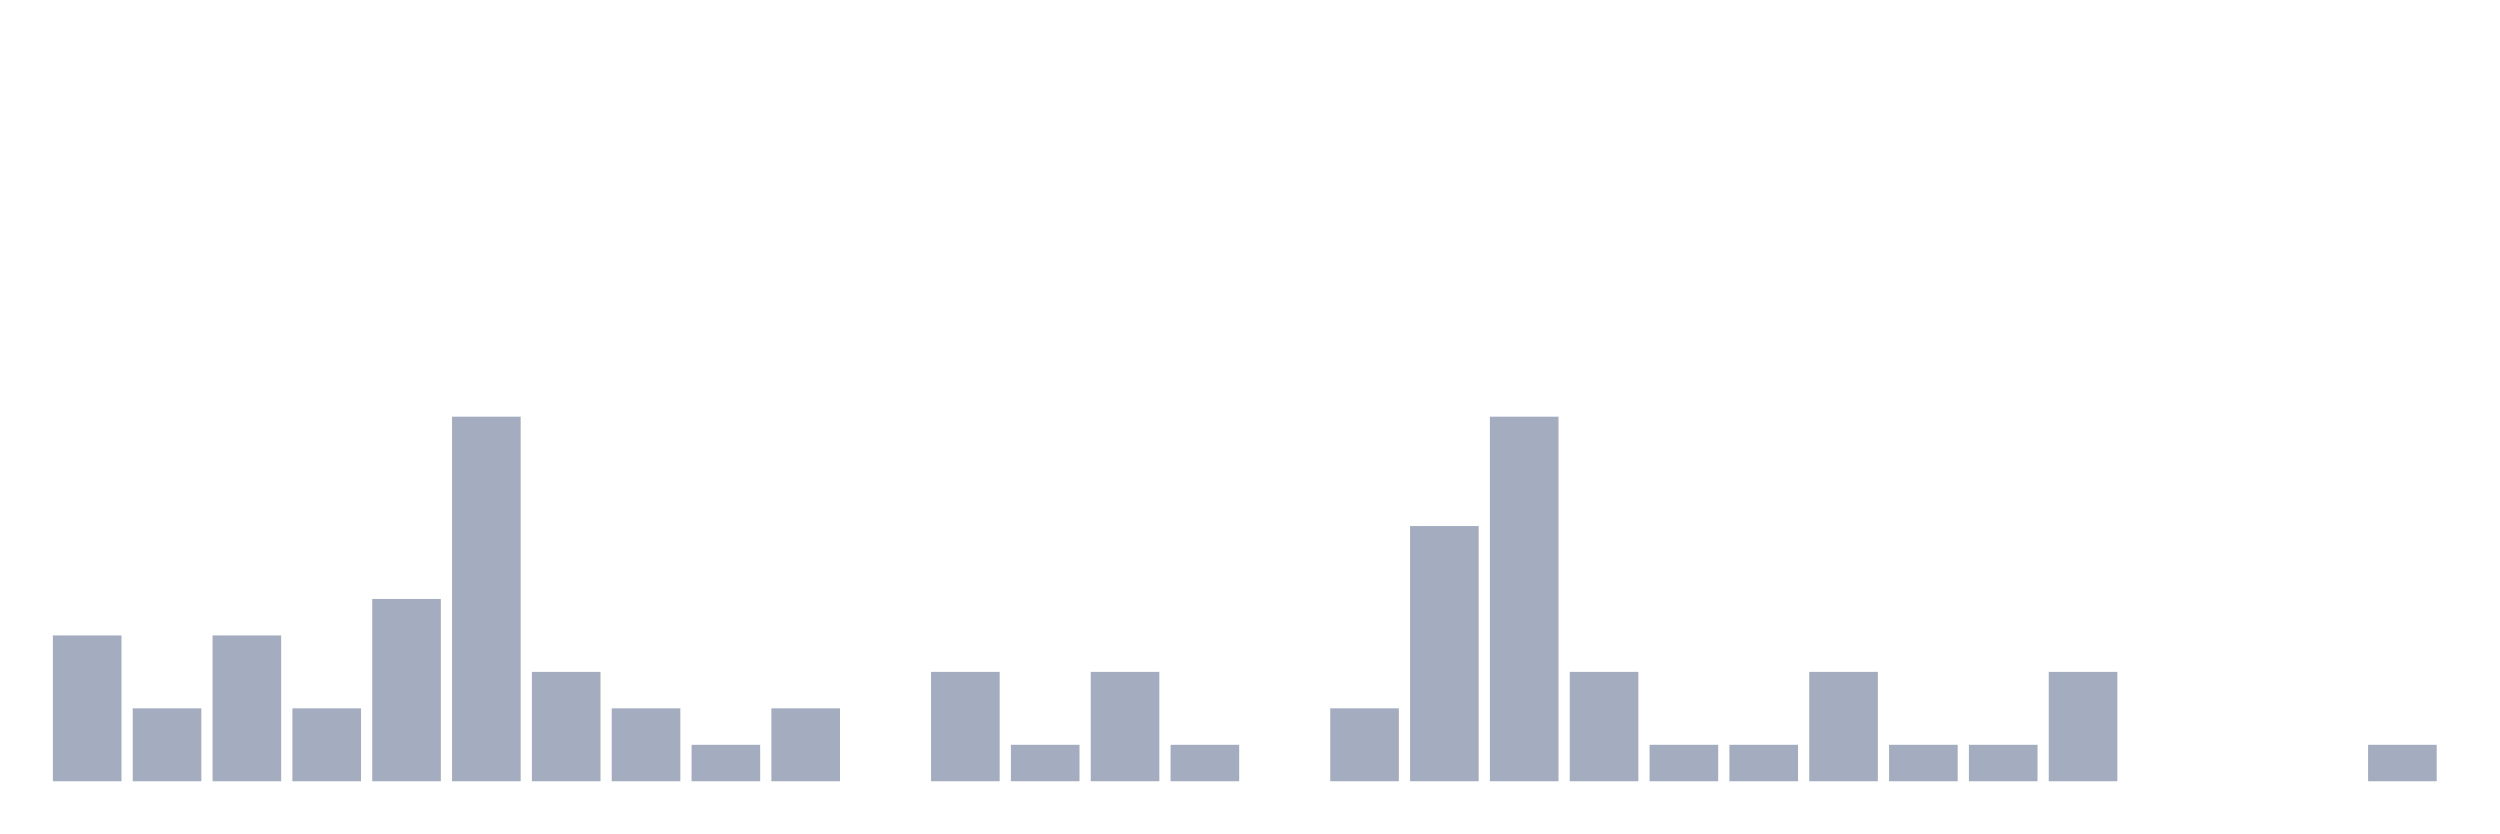
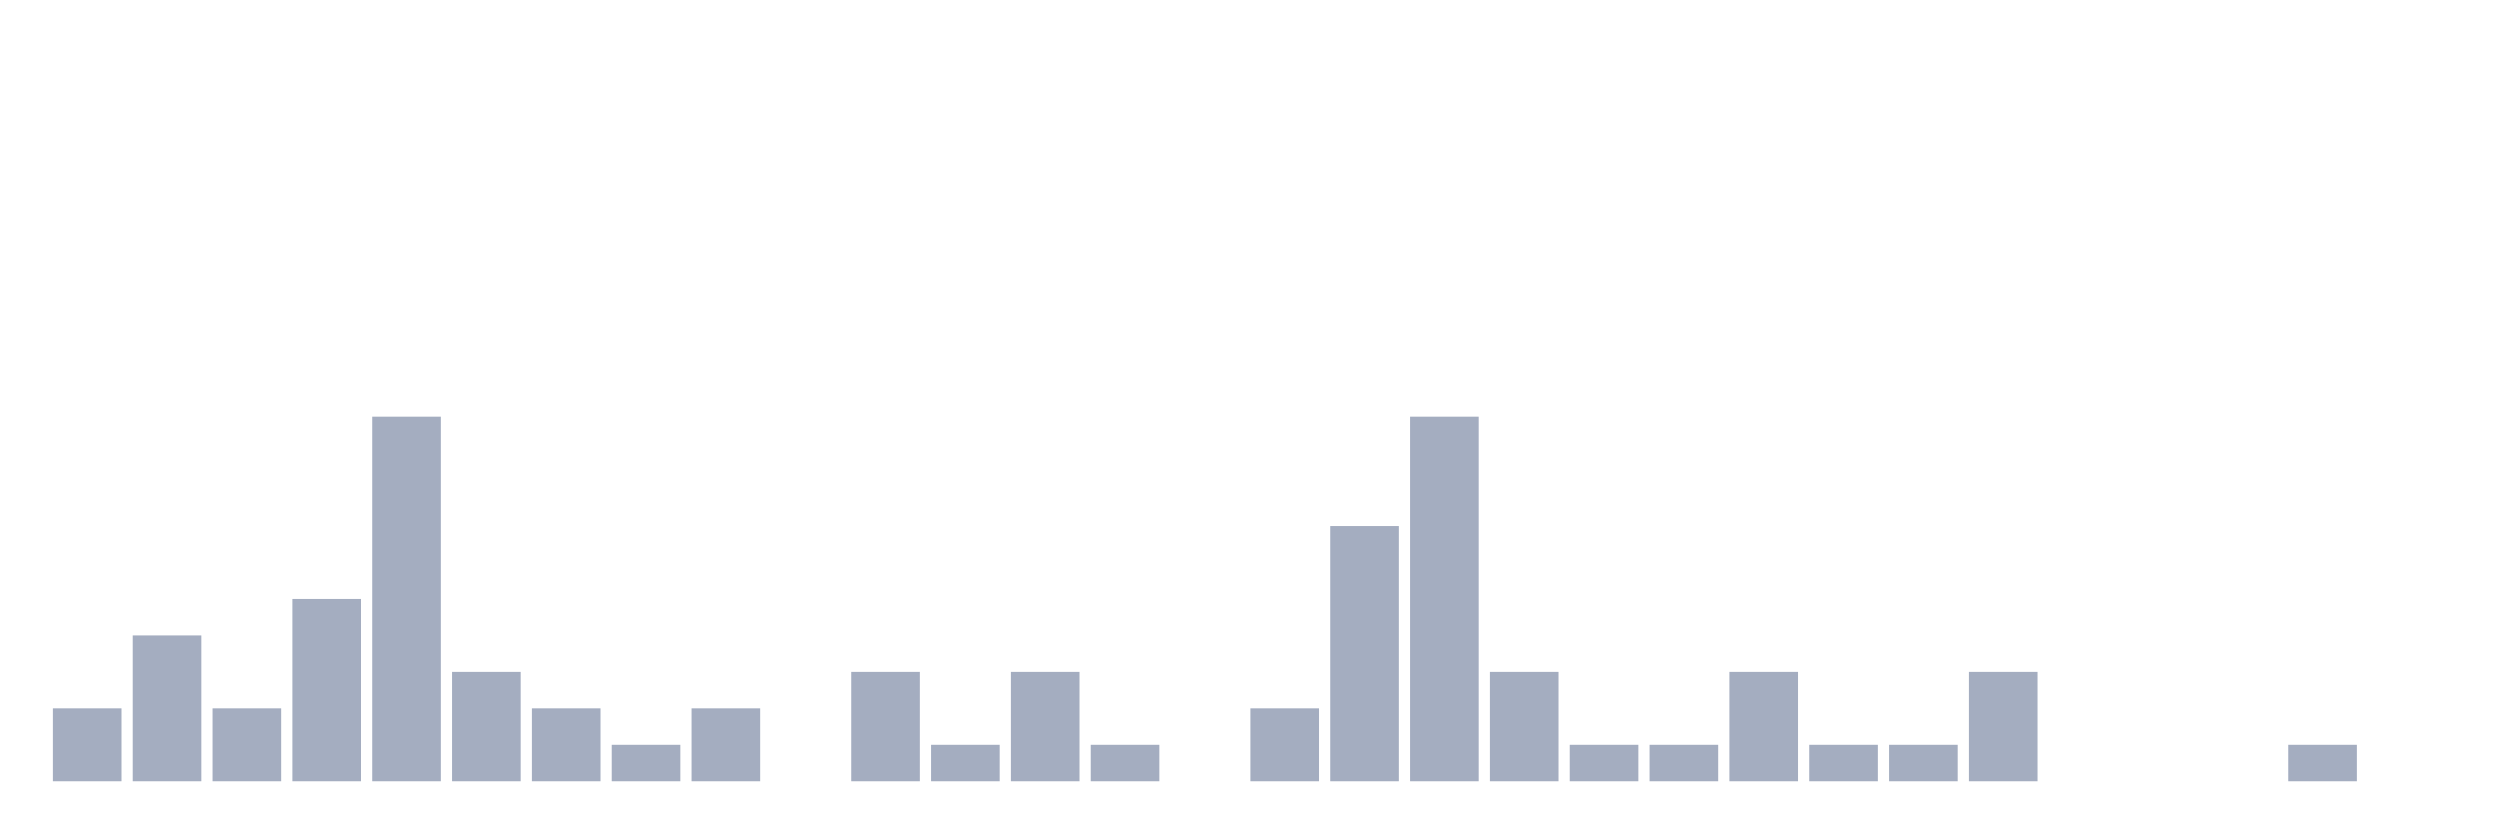
<svg xmlns="http://www.w3.org/2000/svg" viewBox="0 0 480 160">
  <g transform="translate(10,10)">
-     <rect class="bar" x="0.153" width="13.175" y="112" height="28" fill="rgb(164,173,192)" />
-     <rect class="bar" x="15.482" width="13.175" y="126" height="14" fill="rgb(164,173,192)" />
-     <rect class="bar" x="30.81" width="13.175" y="112" height="28" fill="rgb(164,173,192)" />
-     <rect class="bar" x="46.138" width="13.175" y="126" height="14" fill="rgb(164,173,192)" />
-     <rect class="bar" x="61.466" width="13.175" y="105" height="35" fill="rgb(164,173,192)" />
-     <rect class="bar" x="76.794" width="13.175" y="70" height="70" fill="rgb(164,173,192)" />
-     <rect class="bar" x="92.123" width="13.175" y="119" height="21" fill="rgb(164,173,192)" />
-     <rect class="bar" x="107.451" width="13.175" y="126" height="14" fill="rgb(164,173,192)" />
-     <rect class="bar" x="122.779" width="13.175" y="133" height="7" fill="rgb(164,173,192)" />
-     <rect class="bar" x="138.107" width="13.175" y="126" height="14" fill="rgb(164,173,192)" />
-     <rect class="bar" x="153.436" width="13.175" y="140" height="0" fill="rgb(164,173,192)" />
-     <rect class="bar" x="168.764" width="13.175" y="119" height="21" fill="rgb(164,173,192)" />
-     <rect class="bar" x="184.092" width="13.175" y="133" height="7" fill="rgb(164,173,192)" />
-     <rect class="bar" x="199.42" width="13.175" y="119" height="21" fill="rgb(164,173,192)" />
-     <rect class="bar" x="214.748" width="13.175" y="133" height="7" fill="rgb(164,173,192)" />
-     <rect class="bar" x="230.077" width="13.175" y="140" height="0" fill="rgb(164,173,192)" />
-     <rect class="bar" x="245.405" width="13.175" y="126" height="14" fill="rgb(164,173,192)" />
-     <rect class="bar" x="260.733" width="13.175" y="91" height="49" fill="rgb(164,173,192)" />
-     <rect class="bar" x="276.061" width="13.175" y="70" height="70" fill="rgb(164,173,192)" />
-     <rect class="bar" x="291.39" width="13.175" y="119" height="21" fill="rgb(164,173,192)" />
+     <rect class="bar" x="0.153" width="13.175" y="126" height="14" fill="rgb(164,173,192)" />
+     <rect class="bar" x="15.482" width="13.175" y="112" height="28" fill="rgb(164,173,192)" />
+     <rect class="bar" x="30.81" width="13.175" y="126" height="14" fill="rgb(164,173,192)" />
+     <rect class="bar" x="46.138" width="13.175" y="105" height="35" fill="rgb(164,173,192)" />
+     <rect class="bar" x="61.466" width="13.175" y="70" height="70" fill="rgb(164,173,192)" />
+     <rect class="bar" x="76.794" width="13.175" y="119" height="21" fill="rgb(164,173,192)" />
+     <rect class="bar" x="92.123" width="13.175" y="126" height="14" fill="rgb(164,173,192)" />
+     <rect class="bar" x="107.451" width="13.175" y="133" height="7" fill="rgb(164,173,192)" />
+     <rect class="bar" x="122.779" width="13.175" y="126" height="14" fill="rgb(164,173,192)" />
+     <rect class="bar" x="138.107" width="13.175" y="140" height="0" fill="rgb(164,173,192)" />
+     <rect class="bar" x="153.436" width="13.175" y="119" height="21" fill="rgb(164,173,192)" />
+     <rect class="bar" x="168.764" width="13.175" y="133" height="7" fill="rgb(164,173,192)" />
+     <rect class="bar" x="184.092" width="13.175" y="119" height="21" fill="rgb(164,173,192)" />
+     <rect class="bar" x="199.42" width="13.175" y="133" height="7" fill="rgb(164,173,192)" />
+     <rect class="bar" x="214.748" width="13.175" y="140" height="0" fill="rgb(164,173,192)" />
+     <rect class="bar" x="230.077" width="13.175" y="126" height="14" fill="rgb(164,173,192)" />
+     <rect class="bar" x="245.405" width="13.175" y="91" height="49" fill="rgb(164,173,192)" />
+     <rect class="bar" x="260.733" width="13.175" y="70" height="70" fill="rgb(164,173,192)" />
+     <rect class="bar" x="276.061" width="13.175" y="119" height="21" fill="rgb(164,173,192)" />
+     <rect class="bar" x="291.39" width="13.175" y="133" height="7" fill="rgb(164,173,192)" />
    <rect class="bar" x="306.718" width="13.175" y="133" height="7" fill="rgb(164,173,192)" />
-     <rect class="bar" x="322.046" width="13.175" y="133" height="7" fill="rgb(164,173,192)" />
-     <rect class="bar" x="337.374" width="13.175" y="119" height="21" fill="rgb(164,173,192)" />
+     <rect class="bar" x="322.046" width="13.175" y="119" height="21" fill="rgb(164,173,192)" />
+     <rect class="bar" x="337.374" width="13.175" y="133" height="7" fill="rgb(164,173,192)" />
    <rect class="bar" x="352.702" width="13.175" y="133" height="7" fill="rgb(164,173,192)" />
-     <rect class="bar" x="368.031" width="13.175" y="133" height="7" fill="rgb(164,173,192)" />
-     <rect class="bar" x="383.359" width="13.175" y="119" height="21" fill="rgb(164,173,192)" />
+     <rect class="bar" x="368.031" width="13.175" y="119" height="21" fill="rgb(164,173,192)" />
+     <rect class="bar" x="383.359" width="13.175" y="140" height="0" fill="rgb(164,173,192)" />
    <rect class="bar" x="398.687" width="13.175" y="140" height="0" fill="rgb(164,173,192)" />
    <rect class="bar" x="414.015" width="13.175" y="140" height="0" fill="rgb(164,173,192)" />
-     <rect class="bar" x="429.344" width="13.175" y="140" height="0" fill="rgb(164,173,192)" />
-     <rect class="bar" x="444.672" width="13.175" y="133" height="7" fill="rgb(164,173,192)" />
+     <rect class="bar" x="429.344" width="13.175" y="133" height="7" fill="rgb(164,173,192)" />
+     <rect class="bar" x="444.672" width="13.175" y="140" height="0" fill="rgb(164,173,192)" />
  </g>
</svg>
